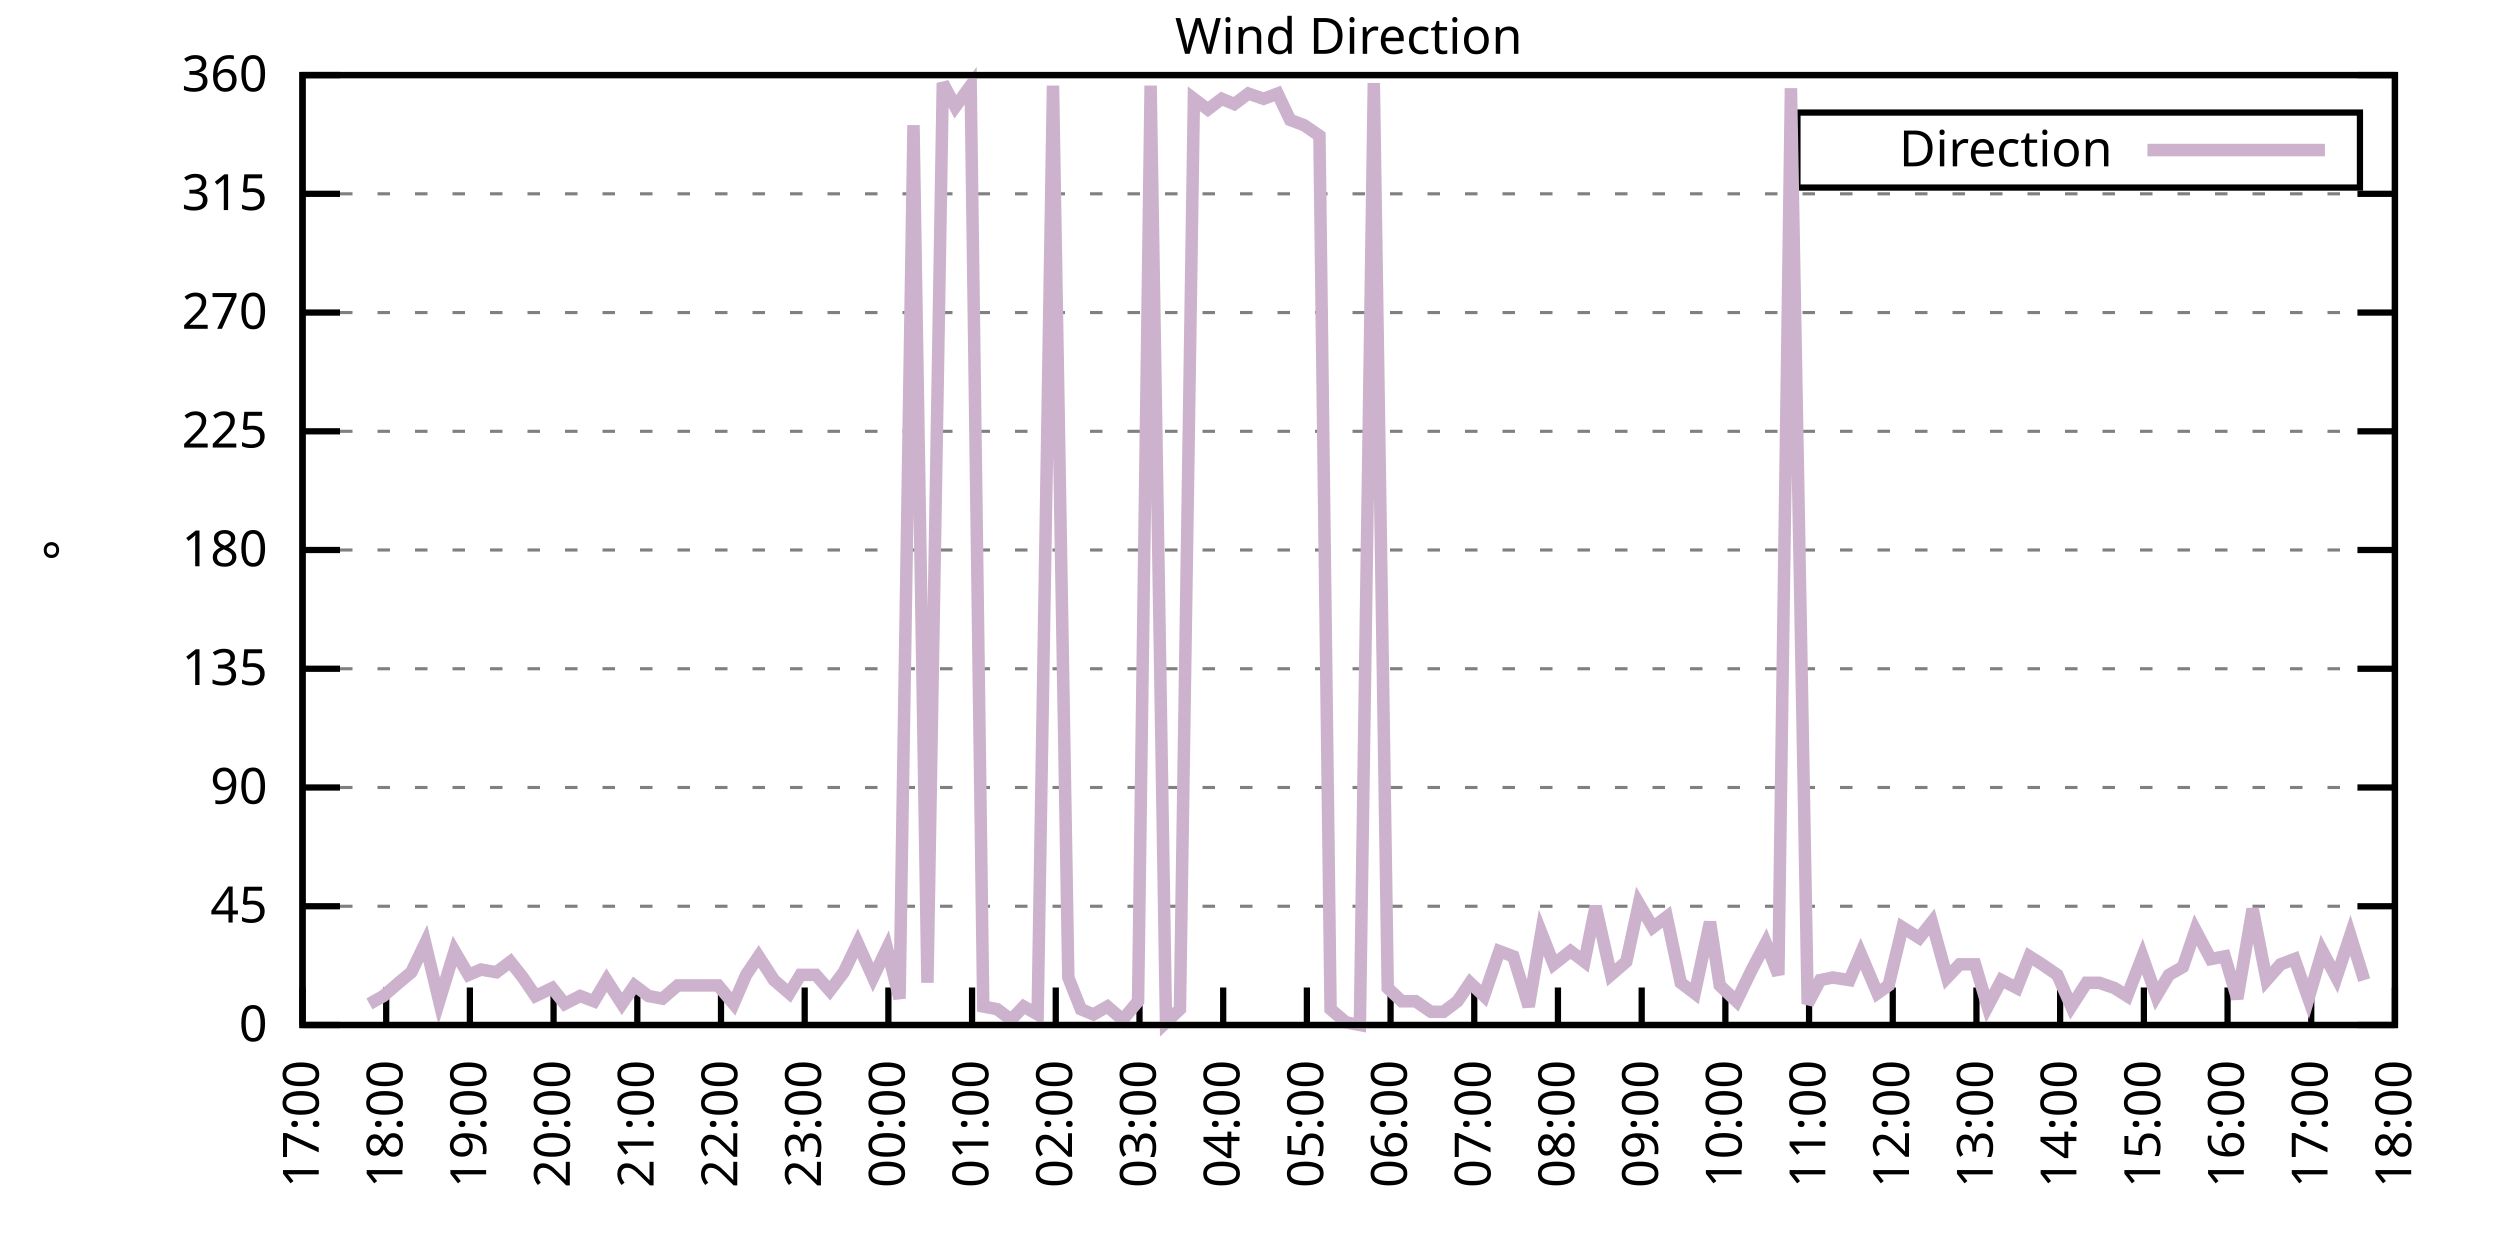
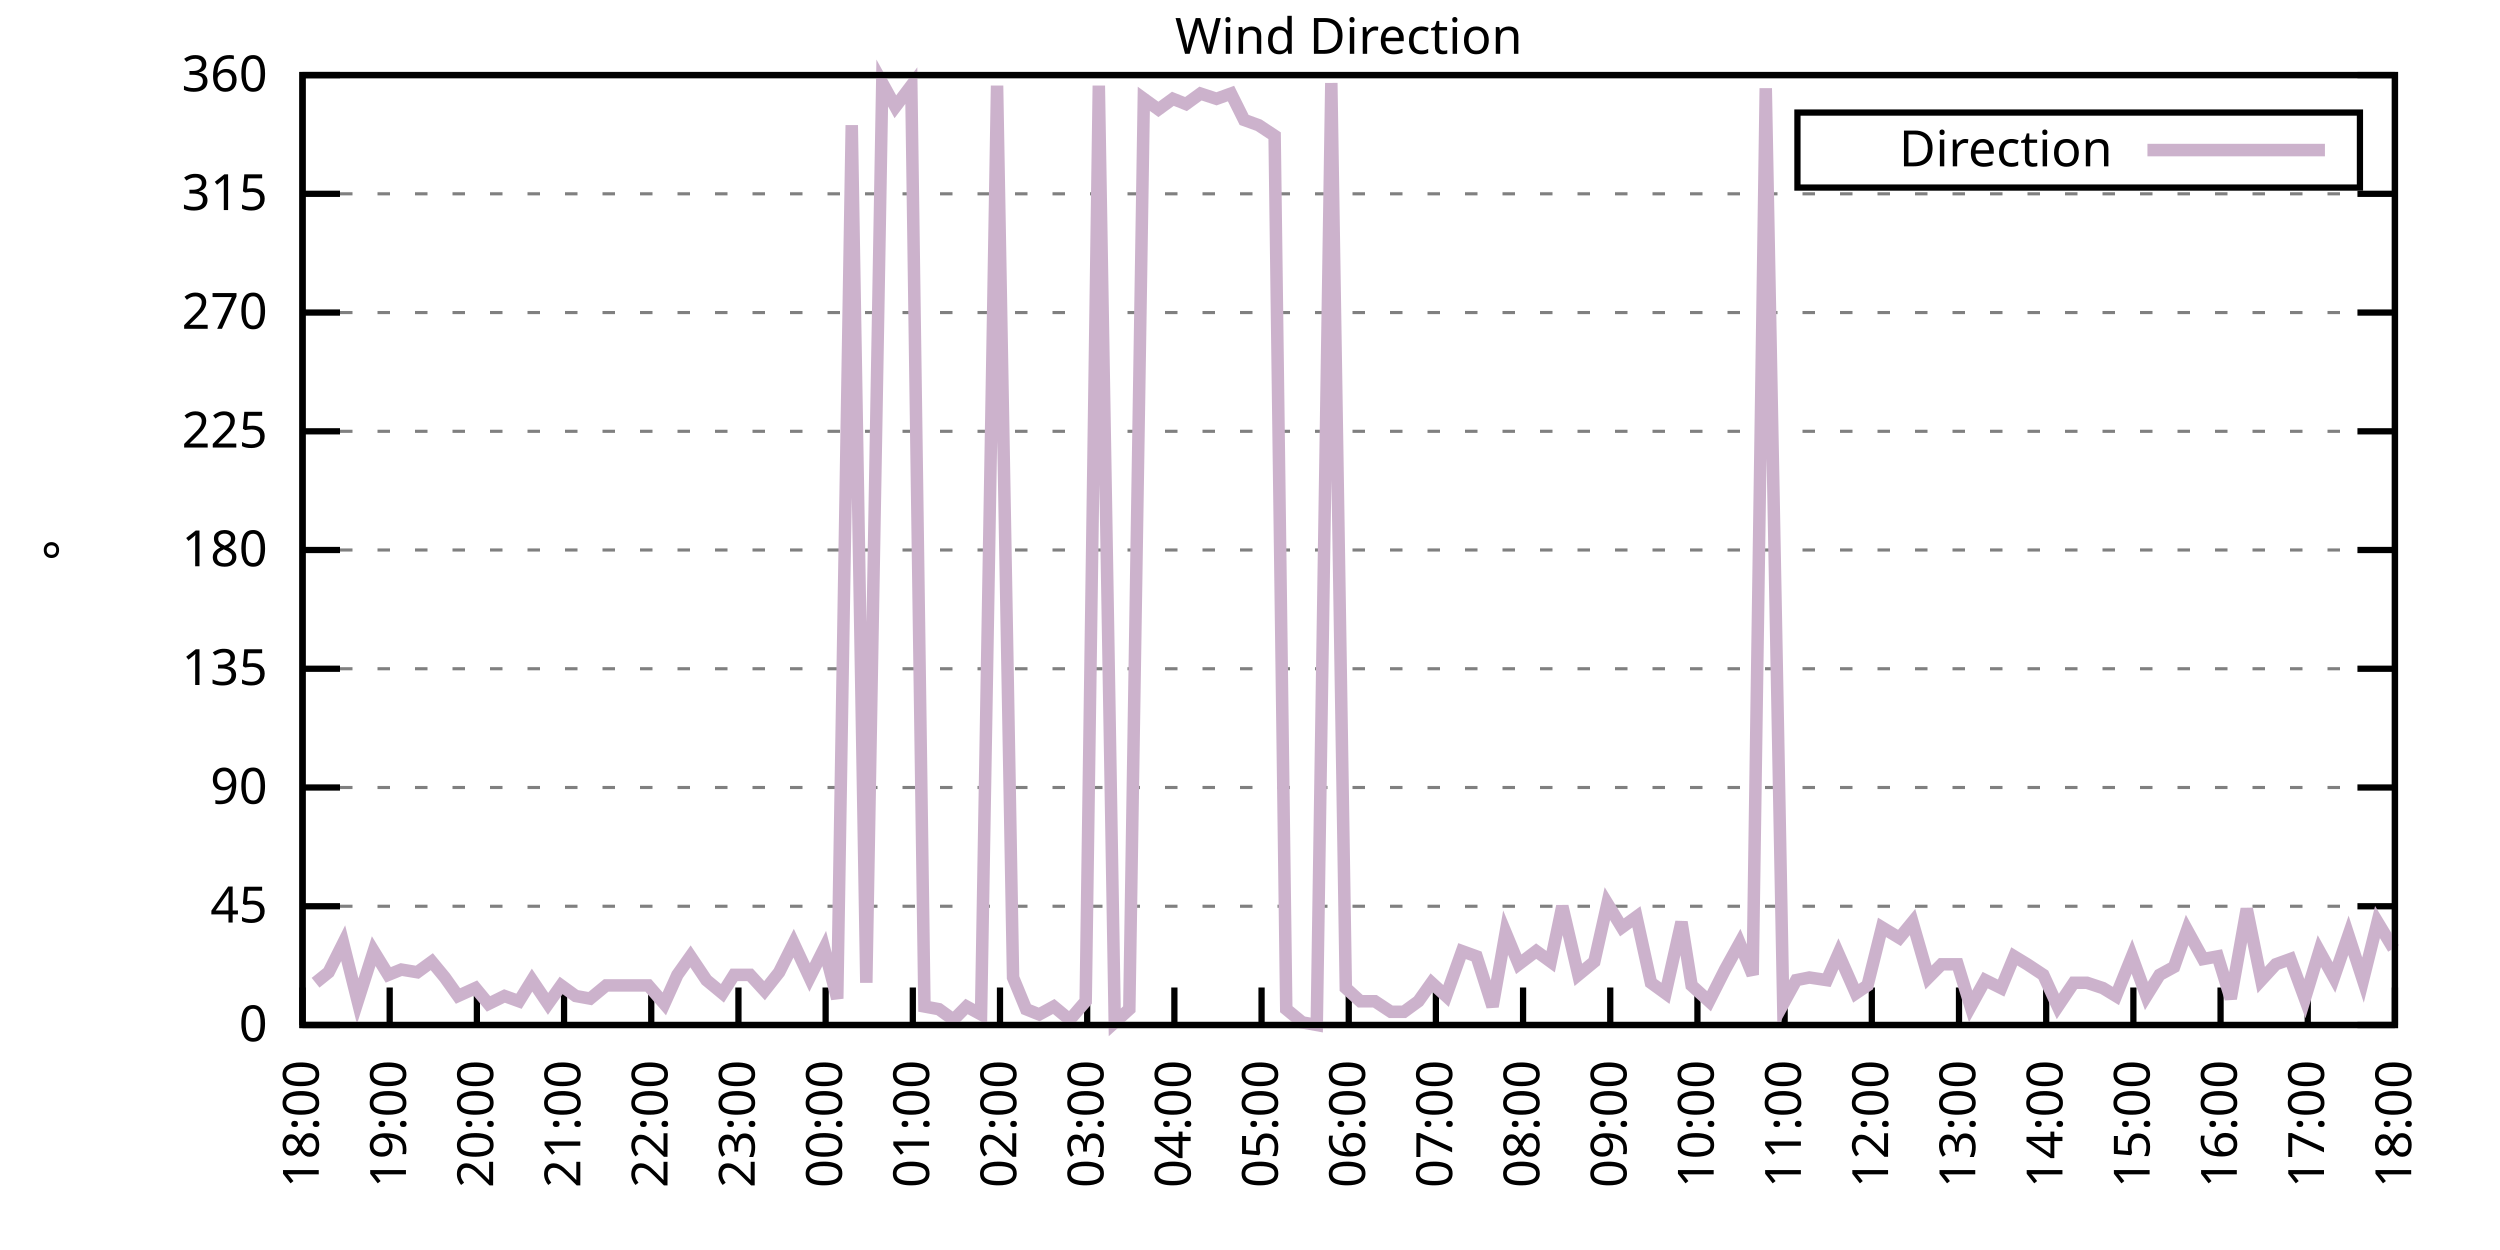
<svg xmlns="http://www.w3.org/2000/svg" xmlns:xlink="http://www.w3.org/1999/xlink" width="400" height="200" viewBox="0 0 400 200">
  <g id="gnuplot_canvas">
    <rect x="0" y="0" width="400" height="200" fill="none" />
    <defs>
      <circle id="gpDot" r="0.5" stroke-width="0.5" stroke="currentColor" />
      <path id="gpPt0" stroke-width="0.333" stroke="currentColor" d="M-1,0 h2 M0,-1 v2" />
      <path id="gpPt1" stroke-width="0.333" stroke="currentColor" d="M-1,-1 L1,1 M1,-1 L-1,1" />
      <path id="gpPt2" stroke-width="0.333" stroke="currentColor" d="M-1,0 L1,0 M0,-1 L0,1 M-1,-1 L1,1 M-1,1 L1,-1" />
      <rect id="gpPt3" stroke-width="0.333" stroke="currentColor" x="-1" y="-1" width="2" height="2" />
      <rect id="gpPt4" stroke-width="0.333" stroke="currentColor" fill="currentColor" x="-1" y="-1" width="2" height="2" />
      <circle id="gpPt5" stroke-width="0.333" stroke="currentColor" cx="0" cy="0" r="1" />
      <use xlink:href="#gpPt5" id="gpPt6" fill="currentColor" stroke="none" />
      <path id="gpPt7" stroke-width="0.333" stroke="currentColor" d="M0,-1.33 L-1.33,0.67 L1.33,0.67 z" />
      <use xlink:href="#gpPt7" id="gpPt8" fill="currentColor" stroke="none" />
      <use xlink:href="#gpPt7" id="gpPt9" stroke="currentColor" transform="rotate(180)" />
      <use xlink:href="#gpPt9" id="gpPt10" fill="currentColor" stroke="none" />
      <use xlink:href="#gpPt3" id="gpPt11" stroke="currentColor" transform="rotate(45)" />
      <use xlink:href="#gpPt11" id="gpPt12" fill="currentColor" stroke="none" />
      <path id="gpPt13" stroke-width="0.333" stroke="currentColor" d="M0,1.330 L1.265,0.411 L0.782,-1.067 L-0.782,-1.076 L-1.265,0.411 z" />
      <use xlink:href="#gpPt13" id="gpPt14" fill="currentColor" stroke="none" />
      <filter id="textbox" filterUnits="objectBoundingBox" x="0" y="0" height="1" width="1">
        <feFlood flood-color="white" flood-opacity="1" result="bgnd" />
        <feComposite in="SourceGraphic" in2="bgnd" operator="atop" />
      </filter>
      <filter id="greybox" filterUnits="objectBoundingBox" x="0" y="0" height="1" width="1">
        <feFlood flood-color="lightgrey" flood-opacity="1" result="grey" />
        <feComposite in="SourceGraphic" in2="grey" operator="atop" />
      </filter>
    </defs>
    <g fill="none" color="white" stroke="currentColor" stroke-width="1.00" stroke-linecap="butt" stroke-linejoin="miter">
</g>
    <g fill="none" color="black" stroke="currentColor" stroke-width="1.00" stroke-linecap="butt" stroke-linejoin="miter">
      <g stroke="none" shape-rendering="crispEdges">
        <polygon fill="rgb(255, 255, 255)" points="48.40,164.00 383.18,164.00 383.18,12.02 48.40,12.02 " />
      </g>
    </g>
    <g fill="none" color="black" stroke="currentColor" stroke-width="1.00" stroke-linecap="butt" stroke-linejoin="miter">
</g>
    <g fill="none" color="black" stroke="black" stroke-width="0.50" stroke-linecap="butt" stroke-linejoin="miter">
</g>
    <g fill="none" color="gray" stroke="currentColor" stroke-width="0.50" stroke-linecap="butt" stroke-linejoin="miter">
      <path stroke="gray" stroke-dasharray="2,4" class="gridline" d="M48.40,164.00 L383.19,164.00  " />
    </g>
    <g fill="none" color="gray" stroke="gray" stroke-width="1.00" stroke-linecap="butt" stroke-linejoin="miter">
</g>
    <g fill="none" color="black" stroke="currentColor" stroke-width="1.00" stroke-linecap="butt" stroke-linejoin="miter">
      <path stroke="black" d="M48.40,164.00 L54.40,164.00 M383.19,164.00 L377.19,164.00  " />
      <g transform="translate(42.80,166.60)" stroke="none" fill="black" font-family="Sans" font-size="8.00" text-anchor="end">
        <text>
          <tspan font-family="Sans"> 0</tspan>
        </text>
      </g>
    </g>
    <g fill="none" color="black" stroke="currentColor" stroke-width="1.00" stroke-linecap="butt" stroke-linejoin="miter">
</g>
    <g fill="none" color="black" stroke="black" stroke-width="0.50" stroke-linecap="butt" stroke-linejoin="miter">
</g>
    <g fill="none" color="gray" stroke="currentColor" stroke-width="0.50" stroke-linecap="butt" stroke-linejoin="miter">
      <path stroke="gray" stroke-dasharray="2,4" class="gridline" d="M48.40,145.00 L383.19,145.00  " />
    </g>
    <g fill="none" color="gray" stroke="gray" stroke-width="1.00" stroke-linecap="butt" stroke-linejoin="miter">
</g>
    <g fill="none" color="black" stroke="currentColor" stroke-width="1.00" stroke-linecap="butt" stroke-linejoin="miter">
      <path stroke="black" d="M48.40,145.00 L54.40,145.00 M383.19,145.00 L377.19,145.00  " />
      <g transform="translate(42.80,147.60)" stroke="none" fill="black" font-family="Sans" font-size="8.00" text-anchor="end">
        <text>
          <tspan font-family="Sans"> 45</tspan>
        </text>
      </g>
    </g>
    <g fill="none" color="black" stroke="currentColor" stroke-width="1.00" stroke-linecap="butt" stroke-linejoin="miter">
</g>
    <g fill="none" color="black" stroke="black" stroke-width="0.50" stroke-linecap="butt" stroke-linejoin="miter">
</g>
    <g fill="none" color="gray" stroke="currentColor" stroke-width="0.50" stroke-linecap="butt" stroke-linejoin="miter">
      <path stroke="gray" stroke-dasharray="2,4" class="gridline" d="M48.40,126.00 L383.19,126.00  " />
    </g>
    <g fill="none" color="gray" stroke="gray" stroke-width="1.00" stroke-linecap="butt" stroke-linejoin="miter">
</g>
    <g fill="none" color="black" stroke="currentColor" stroke-width="1.00" stroke-linecap="butt" stroke-linejoin="miter">
      <path stroke="black" d="M48.40,126.00 L54.40,126.00 M383.19,126.00 L377.19,126.00  " />
      <g transform="translate(42.80,128.60)" stroke="none" fill="black" font-family="Sans" font-size="8.00" text-anchor="end">
        <text>
          <tspan font-family="Sans"> 90</tspan>
        </text>
      </g>
    </g>
    <g fill="none" color="black" stroke="currentColor" stroke-width="1.00" stroke-linecap="butt" stroke-linejoin="miter">
</g>
    <g fill="none" color="black" stroke="black" stroke-width="0.50" stroke-linecap="butt" stroke-linejoin="miter">
</g>
    <g fill="none" color="gray" stroke="currentColor" stroke-width="0.50" stroke-linecap="butt" stroke-linejoin="miter">
      <path stroke="gray" stroke-dasharray="2,4" class="gridline" d="M48.40,107.00 L383.19,107.00  " />
    </g>
    <g fill="none" color="gray" stroke="gray" stroke-width="1.00" stroke-linecap="butt" stroke-linejoin="miter">
</g>
    <g fill="none" color="black" stroke="currentColor" stroke-width="1.00" stroke-linecap="butt" stroke-linejoin="miter">
      <path stroke="black" d="M48.40,107.00 L54.40,107.00 M383.19,107.00 L377.19,107.00  " />
      <g transform="translate(42.80,109.60)" stroke="none" fill="black" font-family="Sans" font-size="8.00" text-anchor="end">
        <text>
          <tspan font-family="Sans"> 135</tspan>
        </text>
      </g>
    </g>
    <g fill="none" color="black" stroke="currentColor" stroke-width="1.00" stroke-linecap="butt" stroke-linejoin="miter">
</g>
    <g fill="none" color="black" stroke="black" stroke-width="0.50" stroke-linecap="butt" stroke-linejoin="miter">
</g>
    <g fill="none" color="gray" stroke="currentColor" stroke-width="0.50" stroke-linecap="butt" stroke-linejoin="miter">
      <path stroke="gray" stroke-dasharray="2,4" class="gridline" d="M48.40,88.00 L383.19,88.00  " />
    </g>
    <g fill="none" color="gray" stroke="gray" stroke-width="1.00" stroke-linecap="butt" stroke-linejoin="miter">
</g>
    <g fill="none" color="black" stroke="currentColor" stroke-width="1.00" stroke-linecap="butt" stroke-linejoin="miter">
      <path stroke="black" d="M48.40,88.00 L54.40,88.00 M383.19,88.00 L377.19,88.00  " />
      <g transform="translate(42.80,90.60)" stroke="none" fill="black" font-family="Sans" font-size="8.00" text-anchor="end">
        <text>
          <tspan font-family="Sans"> 180</tspan>
        </text>
      </g>
    </g>
    <g fill="none" color="black" stroke="currentColor" stroke-width="1.00" stroke-linecap="butt" stroke-linejoin="miter">
</g>
    <g fill="none" color="black" stroke="black" stroke-width="0.50" stroke-linecap="butt" stroke-linejoin="miter">
</g>
    <g fill="none" color="gray" stroke="currentColor" stroke-width="0.50" stroke-linecap="butt" stroke-linejoin="miter">
      <path stroke="gray" stroke-dasharray="2,4" class="gridline" d="M48.40,69.01 L383.19,69.01  " />
    </g>
    <g fill="none" color="gray" stroke="gray" stroke-width="1.00" stroke-linecap="butt" stroke-linejoin="miter">
</g>
    <g fill="none" color="black" stroke="currentColor" stroke-width="1.00" stroke-linecap="butt" stroke-linejoin="miter">
      <path stroke="black" d="M48.40,69.01 L54.40,69.01 M383.19,69.01 L377.19,69.01  " />
      <g transform="translate(42.80,71.61)" stroke="none" fill="black" font-family="Sans" font-size="8.00" text-anchor="end">
        <text>
          <tspan font-family="Sans"> 225</tspan>
        </text>
      </g>
    </g>
    <g fill="none" color="black" stroke="currentColor" stroke-width="1.00" stroke-linecap="butt" stroke-linejoin="miter">
</g>
    <g fill="none" color="black" stroke="black" stroke-width="0.50" stroke-linecap="butt" stroke-linejoin="miter">
</g>
    <g fill="none" color="gray" stroke="currentColor" stroke-width="0.50" stroke-linecap="butt" stroke-linejoin="miter">
      <path stroke="gray" stroke-dasharray="2,4" class="gridline" d="M48.40,50.01 L383.19,50.01  " />
    </g>
    <g fill="none" color="gray" stroke="gray" stroke-width="1.00" stroke-linecap="butt" stroke-linejoin="miter">
</g>
    <g fill="none" color="black" stroke="currentColor" stroke-width="1.00" stroke-linecap="butt" stroke-linejoin="miter">
      <path stroke="black" d="M48.40,50.01 L54.40,50.01 M383.19,50.01 L377.19,50.01  " />
      <g transform="translate(42.80,52.61)" stroke="none" fill="black" font-family="Sans" font-size="8.00" text-anchor="end">
        <text>
          <tspan font-family="Sans"> 270</tspan>
        </text>
      </g>
    </g>
    <g fill="none" color="black" stroke="currentColor" stroke-width="1.00" stroke-linecap="butt" stroke-linejoin="miter">
</g>
    <g fill="none" color="black" stroke="black" stroke-width="0.50" stroke-linecap="butt" stroke-linejoin="miter">
</g>
    <g fill="none" color="gray" stroke="currentColor" stroke-width="0.50" stroke-linecap="butt" stroke-linejoin="miter">
      <path stroke="gray" stroke-dasharray="2,4" class="gridline" d="M48.40,31.01 L383.19,31.01  " />
    </g>
    <g fill="none" color="gray" stroke="gray" stroke-width="1.00" stroke-linecap="butt" stroke-linejoin="miter">
</g>
    <g fill="none" color="black" stroke="currentColor" stroke-width="1.00" stroke-linecap="butt" stroke-linejoin="miter">
      <path stroke="black" d="M48.40,31.01 L54.40,31.01 M383.19,31.01 L377.19,31.01  " />
      <g transform="translate(42.80,33.61)" stroke="none" fill="black" font-family="Sans" font-size="8.00" text-anchor="end">
        <text>
          <tspan font-family="Sans"> 315</tspan>
        </text>
      </g>
    </g>
    <g fill="none" color="black" stroke="currentColor" stroke-width="1.00" stroke-linecap="butt" stroke-linejoin="miter">
</g>
    <g fill="none" color="black" stroke="black" stroke-width="0.50" stroke-linecap="butt" stroke-linejoin="miter">
</g>
    <g fill="none" color="gray" stroke="currentColor" stroke-width="0.50" stroke-linecap="butt" stroke-linejoin="miter">
      <path stroke="gray" stroke-dasharray="2,4" class="gridline" d="M48.40,12.01 L383.19,12.01  " />
    </g>
    <g fill="none" color="gray" stroke="gray" stroke-width="1.00" stroke-linecap="butt" stroke-linejoin="miter">
</g>
    <g fill="none" color="black" stroke="currentColor" stroke-width="1.00" stroke-linecap="butt" stroke-linejoin="miter">
      <path stroke="black" d="M48.40,12.01 L54.40,12.01 M383.19,12.01 L377.19,12.01  " />
      <g transform="translate(42.80,14.61)" stroke="none" fill="black" font-family="Sans" font-size="8.00" text-anchor="end">
        <text>
          <tspan font-family="Sans"> 360</tspan>
        </text>
      </g>
    </g>
    <g fill="none" color="black" stroke="currentColor" stroke-width="1.00" stroke-linecap="butt" stroke-linejoin="miter">
      <path stroke="black" d="M48.40,164.00 L48.40,158.00  " />
      <g transform="translate(51.00,169.60) rotate(270.00)" stroke="none" fill="black" font-family="Sans" font-size="8.00" text-anchor="end">
        <text>
-           <tspan font-family="Sans">17:00</tspan>
-         </text>
-       </g>
-     </g>
-     <g fill="none" color="black" stroke="currentColor" stroke-width="1.00" stroke-linecap="butt" stroke-linejoin="miter">
-       <path stroke="black" d="M61.79,164.00 L61.79,158.00  " />
-       <g transform="translate(64.39,169.60) rotate(270.00)" stroke="none" fill="black" font-family="Sans" font-size="8.00" text-anchor="end">
-         <text>
          <tspan font-family="Sans">18:00</tspan>
        </text>
      </g>
    </g>
    <g fill="none" color="black" stroke="currentColor" stroke-width="1.00" stroke-linecap="butt" stroke-linejoin="miter">
-       <path stroke="black" d="M75.18,164.00 L75.18,158.00  " />
-       <g transform="translate(77.78,169.60) rotate(270.00)" stroke="none" fill="black" font-family="Sans" font-size="8.00" text-anchor="end">
+       <path stroke="black" d="M62.35,164.00 L62.35,158.00  " />
+       <g transform="translate(64.95,169.60) rotate(270.00)" stroke="none" fill="black" font-family="Sans" font-size="8.00" text-anchor="end">
        <text>
          <tspan font-family="Sans">19:00</tspan>
        </text>
      </g>
    </g>
    <g fill="none" color="black" stroke="currentColor" stroke-width="1.00" stroke-linecap="butt" stroke-linejoin="miter">
-       <path stroke="black" d="M88.57,164.00 L88.57,158.00  " />
-       <g transform="translate(91.17,169.60) rotate(270.00)" stroke="none" fill="black" font-family="Sans" font-size="8.00" text-anchor="end">
+       <path stroke="black" d="M76.30,164.00 L76.30,158.00  " />
+       <g transform="translate(78.90,169.60) rotate(270.00)" stroke="none" fill="black" font-family="Sans" font-size="8.00" text-anchor="end">
        <text>
          <tspan font-family="Sans">20:00</tspan>
        </text>
      </g>
    </g>
    <g fill="none" color="black" stroke="currentColor" stroke-width="1.00" stroke-linecap="butt" stroke-linejoin="miter">
-       <path stroke="black" d="M101.97,164.00 L101.97,158.00  " />
-       <g transform="translate(104.57,169.60) rotate(270.00)" stroke="none" fill="black" font-family="Sans" font-size="8.00" text-anchor="end">
+       <path stroke="black" d="M90.25,164.00 L90.25,158.00  " />
+       <g transform="translate(92.85,169.60) rotate(270.00)" stroke="none" fill="black" font-family="Sans" font-size="8.00" text-anchor="end">
        <text>
          <tspan font-family="Sans">21:00</tspan>
        </text>
      </g>
    </g>
    <g fill="none" color="black" stroke="currentColor" stroke-width="1.00" stroke-linecap="butt" stroke-linejoin="miter">
-       <path stroke="black" d="M115.36,164.00 L115.36,158.00  " />
-       <g transform="translate(117.96,169.60) rotate(270.00)" stroke="none" fill="black" font-family="Sans" font-size="8.00" text-anchor="end">
+       <path stroke="black" d="M104.20,164.00 L104.20,158.00  " />
+       <g transform="translate(106.80,169.60) rotate(270.00)" stroke="none" fill="black" font-family="Sans" font-size="8.00" text-anchor="end">
        <text>
          <tspan font-family="Sans">22:00</tspan>
        </text>
      </g>
    </g>
    <g fill="none" color="black" stroke="currentColor" stroke-width="1.00" stroke-linecap="butt" stroke-linejoin="miter">
-       <path stroke="black" d="M128.75,164.00 L128.75,158.00  " />
-       <g transform="translate(131.35,169.60) rotate(270.00)" stroke="none" fill="black" font-family="Sans" font-size="8.00" text-anchor="end">
+       <path stroke="black" d="M118.15,164.00 L118.15,158.00  " />
+       <g transform="translate(120.75,169.60) rotate(270.00)" stroke="none" fill="black" font-family="Sans" font-size="8.00" text-anchor="end">
        <text>
          <tspan font-family="Sans">23:00</tspan>
        </text>
      </g>
    </g>
    <g fill="none" color="black" stroke="currentColor" stroke-width="1.00" stroke-linecap="butt" stroke-linejoin="miter">
-       <path stroke="black" d="M142.14,164.00 L142.14,158.00  " />
-       <g transform="translate(144.74,169.60) rotate(270.00)" stroke="none" fill="black" font-family="Sans" font-size="8.00" text-anchor="end">
+       <path stroke="black" d="M132.10,164.00 L132.10,158.00  " />
+       <g transform="translate(134.70,169.60) rotate(270.00)" stroke="none" fill="black" font-family="Sans" font-size="8.00" text-anchor="end">
        <text>
          <tspan font-family="Sans">00:00</tspan>
        </text>
      </g>
    </g>
    <g fill="none" color="black" stroke="currentColor" stroke-width="1.00" stroke-linecap="butt" stroke-linejoin="miter">
-       <path stroke="black" d="M155.53,164.00 L155.53,158.00  " />
-       <g transform="translate(158.13,169.60) rotate(270.00)" stroke="none" fill="black" font-family="Sans" font-size="8.00" text-anchor="end">
+       <path stroke="black" d="M146.05,164.00 L146.05,158.00  " />
+       <g transform="translate(148.65,169.60) rotate(270.00)" stroke="none" fill="black" font-family="Sans" font-size="8.00" text-anchor="end">
        <text>
          <tspan font-family="Sans">01:00</tspan>
        </text>
      </g>
    </g>
    <g fill="none" color="black" stroke="currentColor" stroke-width="1.00" stroke-linecap="butt" stroke-linejoin="miter">
-       <path stroke="black" d="M168.92,164.00 L168.92,158.00  " />
-       <g transform="translate(171.52,169.60) rotate(270.00)" stroke="none" fill="black" font-family="Sans" font-size="8.00" text-anchor="end">
+       <path stroke="black" d="M160.00,164.00 L160.00,158.00  " />
+       <g transform="translate(162.60,169.60) rotate(270.00)" stroke="none" fill="black" font-family="Sans" font-size="8.00" text-anchor="end">
        <text>
          <tspan font-family="Sans">02:00</tspan>
        </text>
      </g>
    </g>
    <g fill="none" color="black" stroke="currentColor" stroke-width="1.00" stroke-linecap="butt" stroke-linejoin="miter">
-       <path stroke="black" d="M182.32,164.00 L182.32,158.00  " />
-       <g transform="translate(184.92,169.60) rotate(270.00)" stroke="none" fill="black" font-family="Sans" font-size="8.00" text-anchor="end">
+       <path stroke="black" d="M173.95,164.00 L173.95,158.00  " />
+       <g transform="translate(176.55,169.60) rotate(270.00)" stroke="none" fill="black" font-family="Sans" font-size="8.00" text-anchor="end">
        <text>
          <tspan font-family="Sans">03:00</tspan>
        </text>
      </g>
    </g>
    <g fill="none" color="black" stroke="currentColor" stroke-width="1.00" stroke-linecap="butt" stroke-linejoin="miter">
-       <path stroke="black" d="M195.71,164.00 L195.71,158.00  " />
-       <g transform="translate(198.31,169.60) rotate(270.00)" stroke="none" fill="black" font-family="Sans" font-size="8.00" text-anchor="end">
+       <path stroke="black" d="M187.90,164.00 L187.90,158.00  " />
+       <g transform="translate(190.50,169.60) rotate(270.00)" stroke="none" fill="black" font-family="Sans" font-size="8.00" text-anchor="end">
        <text>
          <tspan font-family="Sans">04:00</tspan>
        </text>
      </g>
    </g>
    <g fill="none" color="black" stroke="currentColor" stroke-width="1.00" stroke-linecap="butt" stroke-linejoin="miter">
-       <path stroke="black" d="M209.10,164.00 L209.10,158.00  " />
-       <g transform="translate(211.70,169.60) rotate(270.00)" stroke="none" fill="black" font-family="Sans" font-size="8.00" text-anchor="end">
+       <path stroke="black" d="M201.85,164.00 L201.85,158.00  " />
+       <g transform="translate(204.45,169.60) rotate(270.00)" stroke="none" fill="black" font-family="Sans" font-size="8.00" text-anchor="end">
        <text>
          <tspan font-family="Sans">05:00</tspan>
        </text>
      </g>
    </g>
    <g fill="none" color="black" stroke="currentColor" stroke-width="1.00" stroke-linecap="butt" stroke-linejoin="miter">
-       <path stroke="black" d="M222.49,164.00 L222.49,158.00  " />
-       <g transform="translate(225.09,169.60) rotate(270.00)" stroke="none" fill="black" font-family="Sans" font-size="8.00" text-anchor="end">
+       <path stroke="black" d="M215.80,164.00 L215.80,158.00  " />
+       <g transform="translate(218.40,169.60) rotate(270.00)" stroke="none" fill="black" font-family="Sans" font-size="8.00" text-anchor="end">
        <text>
          <tspan font-family="Sans">06:00</tspan>
        </text>
      </g>
    </g>
    <g fill="none" color="black" stroke="currentColor" stroke-width="1.00" stroke-linecap="butt" stroke-linejoin="miter">
-       <path stroke="black" d="M235.88,164.00 L235.88,158.00  " />
-       <g transform="translate(238.48,169.60) rotate(270.00)" stroke="none" fill="black" font-family="Sans" font-size="8.00" text-anchor="end">
+       <path stroke="black" d="M229.74,164.00 L229.74,158.00  " />
+       <g transform="translate(232.34,169.60) rotate(270.00)" stroke="none" fill="black" font-family="Sans" font-size="8.00" text-anchor="end">
        <text>
          <tspan font-family="Sans">07:00</tspan>
        </text>
      </g>
    </g>
    <g fill="none" color="black" stroke="currentColor" stroke-width="1.00" stroke-linecap="butt" stroke-linejoin="miter">
-       <path stroke="black" d="M249.27,164.00 L249.27,158.00  " />
-       <g transform="translate(251.87,169.60) rotate(270.00)" stroke="none" fill="black" font-family="Sans" font-size="8.00" text-anchor="end">
+       <path stroke="black" d="M243.69,164.00 L243.69,158.00  " />
+       <g transform="translate(246.29,169.60) rotate(270.00)" stroke="none" fill="black" font-family="Sans" font-size="8.00" text-anchor="end">
        <text>
          <tspan font-family="Sans">08:00</tspan>
        </text>
      </g>
    </g>
    <g fill="none" color="black" stroke="currentColor" stroke-width="1.00" stroke-linecap="butt" stroke-linejoin="miter">
-       <path stroke="black" d="M262.67,164.00 L262.67,158.00  " />
-       <g transform="translate(265.27,169.60) rotate(270.00)" stroke="none" fill="black" font-family="Sans" font-size="8.00" text-anchor="end">
+       <path stroke="black" d="M257.64,164.00 L257.64,158.00  " />
+       <g transform="translate(260.24,169.60) rotate(270.00)" stroke="none" fill="black" font-family="Sans" font-size="8.00" text-anchor="end">
        <text>
          <tspan font-family="Sans">09:00</tspan>
        </text>
      </g>
    </g>
    <g fill="none" color="black" stroke="currentColor" stroke-width="1.00" stroke-linecap="butt" stroke-linejoin="miter">
-       <path stroke="black" d="M276.06,164.00 L276.06,158.00  " />
-       <g transform="translate(278.66,169.60) rotate(270.00)" stroke="none" fill="black" font-family="Sans" font-size="8.00" text-anchor="end">
+       <path stroke="black" d="M271.59,164.00 L271.59,158.00  " />
+       <g transform="translate(274.19,169.60) rotate(270.00)" stroke="none" fill="black" font-family="Sans" font-size="8.00" text-anchor="end">
        <text>
          <tspan font-family="Sans">10:00</tspan>
        </text>
      </g>
    </g>
    <g fill="none" color="black" stroke="currentColor" stroke-width="1.00" stroke-linecap="butt" stroke-linejoin="miter">
-       <path stroke="black" d="M289.45,164.00 L289.45,158.00  " />
-       <g transform="translate(292.05,169.60) rotate(270.00)" stroke="none" fill="black" font-family="Sans" font-size="8.00" text-anchor="end">
+       <path stroke="black" d="M285.54,164.00 L285.54,158.00  " />
+       <g transform="translate(288.14,169.60) rotate(270.00)" stroke="none" fill="black" font-family="Sans" font-size="8.00" text-anchor="end">
        <text>
          <tspan font-family="Sans">11:00</tspan>
        </text>
      </g>
    </g>
    <g fill="none" color="black" stroke="currentColor" stroke-width="1.00" stroke-linecap="butt" stroke-linejoin="miter">
-       <path stroke="black" d="M302.84,164.00 L302.84,158.00  " />
-       <g transform="translate(305.44,169.60) rotate(270.00)" stroke="none" fill="black" font-family="Sans" font-size="8.00" text-anchor="end">
+       <path stroke="black" d="M299.49,164.00 L299.49,158.00  " />
+       <g transform="translate(302.09,169.60) rotate(270.00)" stroke="none" fill="black" font-family="Sans" font-size="8.00" text-anchor="end">
        <text>
          <tspan font-family="Sans">12:00</tspan>
        </text>
      </g>
    </g>
    <g fill="none" color="black" stroke="currentColor" stroke-width="1.00" stroke-linecap="butt" stroke-linejoin="miter">
-       <path stroke="black" d="M316.23,164.00 L316.23,158.00  " />
-       <g transform="translate(318.83,169.60) rotate(270.00)" stroke="none" fill="black" font-family="Sans" font-size="8.00" text-anchor="end">
+       <path stroke="black" d="M313.44,164.00 L313.44,158.00  " />
+       <g transform="translate(316.04,169.60) rotate(270.00)" stroke="none" fill="black" font-family="Sans" font-size="8.00" text-anchor="end">
        <text>
          <tspan font-family="Sans">13:00</tspan>
        </text>
      </g>
    </g>
    <g fill="none" color="black" stroke="currentColor" stroke-width="1.00" stroke-linecap="butt" stroke-linejoin="miter">
-       <path stroke="black" d="M329.62,164.00 L329.62,158.00  " />
-       <g transform="translate(332.22,169.60) rotate(270.00)" stroke="none" fill="black" font-family="Sans" font-size="8.00" text-anchor="end">
+       <path stroke="black" d="M327.39,164.00 L327.39,158.00  " />
+       <g transform="translate(329.99,169.60) rotate(270.00)" stroke="none" fill="black" font-family="Sans" font-size="8.00" text-anchor="end">
        <text>
          <tspan font-family="Sans">14:00</tspan>
        </text>
      </g>
    </g>
    <g fill="none" color="black" stroke="currentColor" stroke-width="1.00" stroke-linecap="butt" stroke-linejoin="miter">
-       <path stroke="black" d="M343.02,164.00 L343.02,158.00  " />
-       <g transform="translate(345.62,169.60) rotate(270.00)" stroke="none" fill="black" font-family="Sans" font-size="8.00" text-anchor="end">
+       <path stroke="black" d="M341.34,164.00 L341.34,158.00  " />
+       <g transform="translate(343.94,169.60) rotate(270.00)" stroke="none" fill="black" font-family="Sans" font-size="8.00" text-anchor="end">
        <text>
          <tspan font-family="Sans">15:00</tspan>
        </text>
      </g>
    </g>
    <g fill="none" color="black" stroke="currentColor" stroke-width="1.00" stroke-linecap="butt" stroke-linejoin="miter">
-       <path stroke="black" d="M356.41,164.00 L356.41,158.00  " />
-       <g transform="translate(359.01,169.60) rotate(270.00)" stroke="none" fill="black" font-family="Sans" font-size="8.00" text-anchor="end">
+       <path stroke="black" d="M355.29,164.00 L355.29,158.00  " />
+       <g transform="translate(357.89,169.60) rotate(270.00)" stroke="none" fill="black" font-family="Sans" font-size="8.00" text-anchor="end">
        <text>
          <tspan font-family="Sans">16:00</tspan>
        </text>
      </g>
    </g>
    <g fill="none" color="black" stroke="currentColor" stroke-width="1.00" stroke-linecap="butt" stroke-linejoin="miter">
-       <path stroke="black" d="M369.80,164.00 L369.80,158.00  " />
-       <g transform="translate(372.40,169.60) rotate(270.00)" stroke="none" fill="black" font-family="Sans" font-size="8.00" text-anchor="end">
+       <path stroke="black" d="M369.24,164.00 L369.24,158.00  " />
+       <g transform="translate(371.84,169.60) rotate(270.00)" stroke="none" fill="black" font-family="Sans" font-size="8.00" text-anchor="end">
        <text>
          <tspan font-family="Sans">17:00</tspan>
        </text>
      </g>
    </g>
    <g fill="none" color="black" stroke="currentColor" stroke-width="1.00" stroke-linecap="butt" stroke-linejoin="miter">
      <path stroke="black" d="M383.19,164.00 L383.19,158.00  " />
      <g transform="translate(385.79,169.60) rotate(270.00)" stroke="none" fill="black" font-family="Sans" font-size="8.00" text-anchor="end">
        <text>
          <tspan font-family="Sans">18:00</tspan>
        </text>
      </g>
    </g>
    <g fill="none" color="black" stroke="currentColor" stroke-width="1.00" stroke-linecap="butt" stroke-linejoin="miter">
</g>
    <g fill="none" color="black" stroke="currentColor" stroke-width="1.00" stroke-linecap="butt" stroke-linejoin="miter">
      <path stroke="black" d="M48.40,12.01 L48.40,164.00 L383.19,164.00 L383.19,12.01 L48.40,12.01 Z  " />
    </g>
    <g fill="none" color="black" stroke="currentColor" stroke-width="1.00" stroke-linecap="butt" stroke-linejoin="miter">
</g>
    <g fill="none" color="black" stroke="currentColor" stroke-width="1.00" stroke-linecap="butt" stroke-linejoin="miter">
      <path stroke="black" d="M287.59,30.01 L287.59,18.01 L377.59,18.01 L377.59,30.01 L287.59,30.01 Z  " />
    </g>
    <g id="Wind_direction_plot_1">
      <g fill="none" color="white" stroke="black" stroke-width="2.00" stroke-linecap="butt" stroke-linejoin="miter">
</g>
      <g fill="none" color="black" stroke="currentColor" stroke-width="2.00" stroke-linecap="butt" stroke-linejoin="miter">
        <g transform="translate(337.99,26.61)" stroke="none" fill="black" font-family="Sans" font-size="8.00" text-anchor="end">
          <text>
            <tspan font-family="Sans">Direction</tspan>
          </text>
        </g>
      </g>
      <g fill="none" color="black" stroke="currentColor" stroke-width="2.00" stroke-linecap="butt" stroke-linejoin="miter">
-         <path stroke="rgb(204, 178, 204)" d="M343.59,24.01 L371.99,24.01 M59.11,160.62 L61.35,159.36 L63.80,157.24 L65.81,155.56 L68.04,150.91 L70.27,160.20   L72.73,152.18 L74.96,155.98 L76.97,155.13 L79.42,155.56 L81.66,153.87 L83.66,156.40 L85.67,159.36 L88.35,158.09   L90.36,160.62 L92.82,159.36 L95.05,160.20 L97.06,156.82 L99.51,160.62 L101.52,157.67 L103.75,159.36 L105.98,159.78   L108.44,157.67 L114.91,157.67 L117.37,160.62 L119.38,155.98 L121.38,153.02 L123.84,156.82 L126.29,158.93 L128.08,155.98   L130.54,155.98 L132.77,158.51 L135.00,155.56 L137.23,150.91 L139.69,156.40 L141.92,151.76 L143.93,159.78 L146.16,20.03   L148.39,157.24 L150.85,13.28 L152.85,17.08 L155.31,13.70 L157.32,161.04 L159.55,161.47 L161.78,163.16 L163.79,161.04   L166.02,162.31 L168.48,13.70 L170.93,156.40 L172.94,161.47 L174.95,162.31 L177.18,161.04 L179.64,163.16 L182.09,160.20   L184.10,13.70 L186.56,163.58 L188.79,161.47 L191.02,15.81 L193.25,17.50 L195.48,15.81 L197.49,16.65 L199.73,14.97   L202.18,15.81 L204.41,14.97 L206.42,19.19 L208.65,20.03 L211.11,21.72 L212.89,161.47 L215.35,163.58 L217.58,164.00   L219.81,13.28 L222.04,158.09 L224.28,160.20 L226.51,160.20 L228.96,161.89 L230.97,161.89 L233.20,160.20 L235.21,157.24   L237.44,159.36 L239.90,152.18 L242.13,153.02 L244.59,161.04 L246.60,149.22 L248.60,154.29 L251.28,152.18 L253.51,153.87   L255.30,145.00 L257.76,155.98 L260.21,153.87 L262.22,144.58 L264.45,148.38 L266.68,146.69 L268.92,157.24 L271.15,158.93   L273.60,147.53 L275.16,157.67 L277.84,160.20 L280.30,155.13 L282.53,150.91 L284.54,155.98 L286.55,14.12 L289.23,160.62   L291.23,156.82 L293.24,156.40 L295.92,156.82 L297.71,152.60 L300.39,158.93 L302.17,157.67 L304.40,148.38 L307.08,150.07   L309.09,147.53 L311.54,156.40 L313.55,154.29 L316.01,154.29 L318.02,161.04 L320.25,156.82 L322.70,158.09 L324.71,153.02   L326.72,154.29 L329.18,155.98 L331.41,161.04 L333.86,157.24 L335.87,157.24 L338.33,158.09 L340.34,159.36 L342.79,153.02   L345.02,159.36 L347.03,155.98 L349.26,154.71 L351.27,148.80 L353.73,153.45 L355.96,153.02 L357.97,159.78 L360.42,145.42   L362.66,156.82 L364.89,154.29 L367.12,153.45 L369.35,159.78 L371.58,152.18 L373.82,156.40 L376.05,149.65 L378.28,156.82    " />
+         <path stroke="rgb(204, 178, 204)" d="M343.59,24.01 L371.99,24.01 M50.49,157.24 L52.58,155.56 L54.91,150.91 L57.23,160.20 L59.79,152.18 L62.12,155.98   L64.21,155.13 L66.77,155.56 L69.09,153.87 L71.18,156.40 L73.28,159.36 L76.07,158.09 L78.16,160.62 L80.72,159.36   L83.04,160.20 L85.13,156.82 L87.69,160.62 L89.78,157.67 L92.11,159.36 L94.43,159.78 L96.99,157.67 L103.73,157.67   L106.29,160.62 L108.38,155.98 L110.48,153.02 L113.03,156.82 L115.59,158.93 L117.45,155.98 L120.01,155.98 L122.33,158.51   L124.66,155.56 L126.98,150.91 L129.54,156.40 L131.87,151.76 L133.96,159.78 L136.28,20.03 L138.61,157.24 L141.16,13.28   L143.26,17.08 L145.81,13.70 L147.91,161.04 L150.23,161.47 L152.56,163.16 L154.65,161.04 L156.97,162.31 L159.53,13.70   L162.09,156.40 L164.18,161.47 L166.27,162.31 L168.60,161.04 L171.16,163.16 L173.71,160.20 L175.81,13.70 L178.36,163.58   L180.69,161.47 L183.01,15.81 L185.34,17.50 L187.66,15.81 L189.76,16.65 L192.08,14.97 L194.64,15.81 L196.96,14.97   L199.06,19.19 L201.38,20.03 L203.94,21.72 L205.80,161.47 L208.36,163.58 L210.68,164.00 L213.01,13.28 L215.33,158.09   L217.65,160.20 L219.98,160.20 L222.54,161.89 L224.63,161.89 L226.95,160.20 L229.05,157.24 L231.37,159.36 L233.93,152.18   L236.25,153.02 L238.81,161.04 L240.90,149.22 L243.00,154.29 L245.79,152.18 L248.11,153.87 L249.97,145.00 L252.53,155.98   L255.09,153.87 L257.18,144.58 L259.50,148.38 L261.83,146.69 L264.15,157.24 L266.48,158.93 L269.04,147.53 L270.66,157.67   L273.45,160.20 L276.01,155.13 L278.34,150.91 L280.43,155.98 L282.52,14.12 L285.31,160.62 L287.40,156.82 L289.50,156.40   L292.29,156.82 L294.15,152.60 L296.94,158.93 L298.80,157.67 L301.12,148.38 L303.91,150.07 L306.00,147.53 L308.56,156.40   L310.65,154.29 L313.21,154.29 L315.30,161.04 L317.63,156.82 L320.18,158.09 L322.28,153.02 L324.37,154.29 L326.93,155.98   L329.25,161.04 L331.81,157.24 L333.90,157.24 L336.46,158.09 L338.55,159.36 L341.11,153.02 L343.43,159.36 L345.53,155.98   L347.85,154.71 L349.94,148.80 L352.50,153.45 L354.83,153.02 L356.92,159.78 L359.48,145.42 L361.80,156.82 L364.13,154.29   L366.45,153.45 L368.78,159.78 L371.10,152.18 L373.43,156.40 L375.75,149.65 L378.08,156.82 L380.40,147.53 L382.96,151.76    " />
      </g>
    </g>
    <g fill="none" color="black" stroke="currentColor" stroke-width="2.00" stroke-linecap="butt" stroke-linejoin="miter">
</g>
    <g fill="none" color="black" stroke="black" stroke-width="1.00" stroke-linecap="butt" stroke-linejoin="miter">
</g>
    <g fill="none" color="black" stroke="currentColor" stroke-width="1.00" stroke-linecap="butt" stroke-linejoin="miter">
      <path stroke="black" d="M48.40,12.01 L48.40,164.00 L383.19,164.00 L383.19,12.01 L48.40,12.01 Z  " />
      <g transform="translate(12.80,88.01) rotate(270.00)" stroke="none" fill="black" font-family="Sans" font-size="8.00" text-anchor="middle">
        <text>
          <tspan font-family="Sans">°</tspan>
        </text>
      </g>
    </g>
    <g fill="none" color="black" stroke="currentColor" stroke-width="1.00" stroke-linecap="butt" stroke-linejoin="miter">
</g>
    <g fill="none" color="black" stroke="currentColor" stroke-width="1.00" stroke-linecap="butt" stroke-linejoin="miter">
      <g transform="translate(215.79,8.61)" stroke="none" fill="black" font-family="Sans" font-size="8.00" text-anchor="middle">
        <text>
          <tspan font-family="Sans">Wind Direction</tspan>
        </text>
      </g>
    </g>
    <g fill="none" color="black" stroke="currentColor" stroke-width="1.00" stroke-linecap="butt" stroke-linejoin="miter">
</g>
  </g>
</svg>
